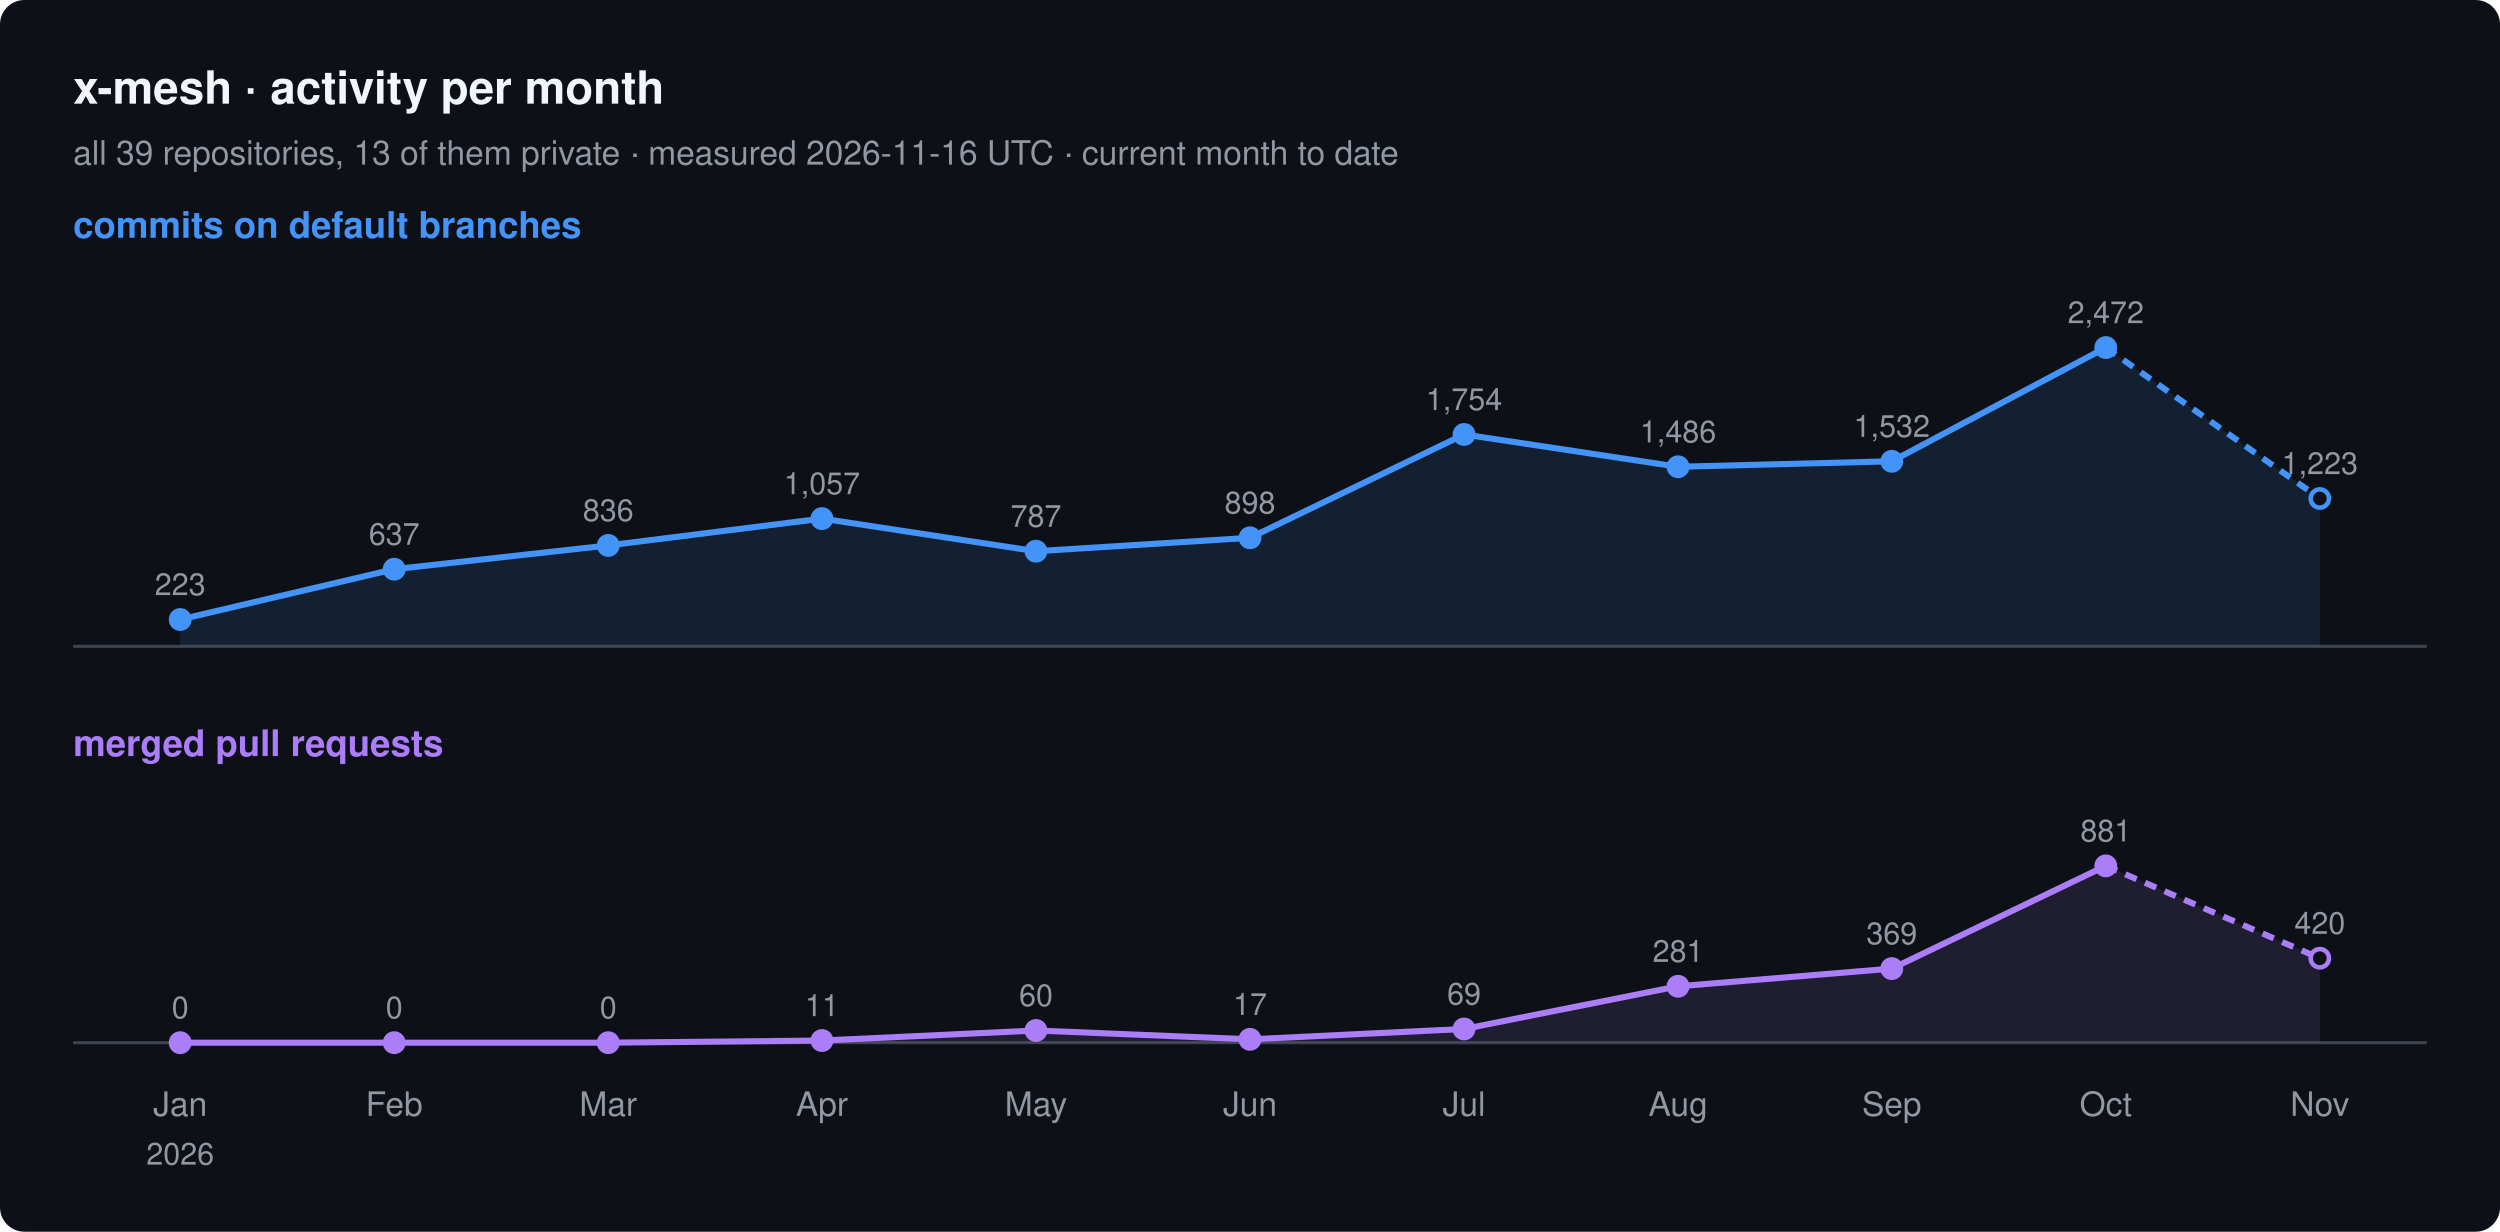
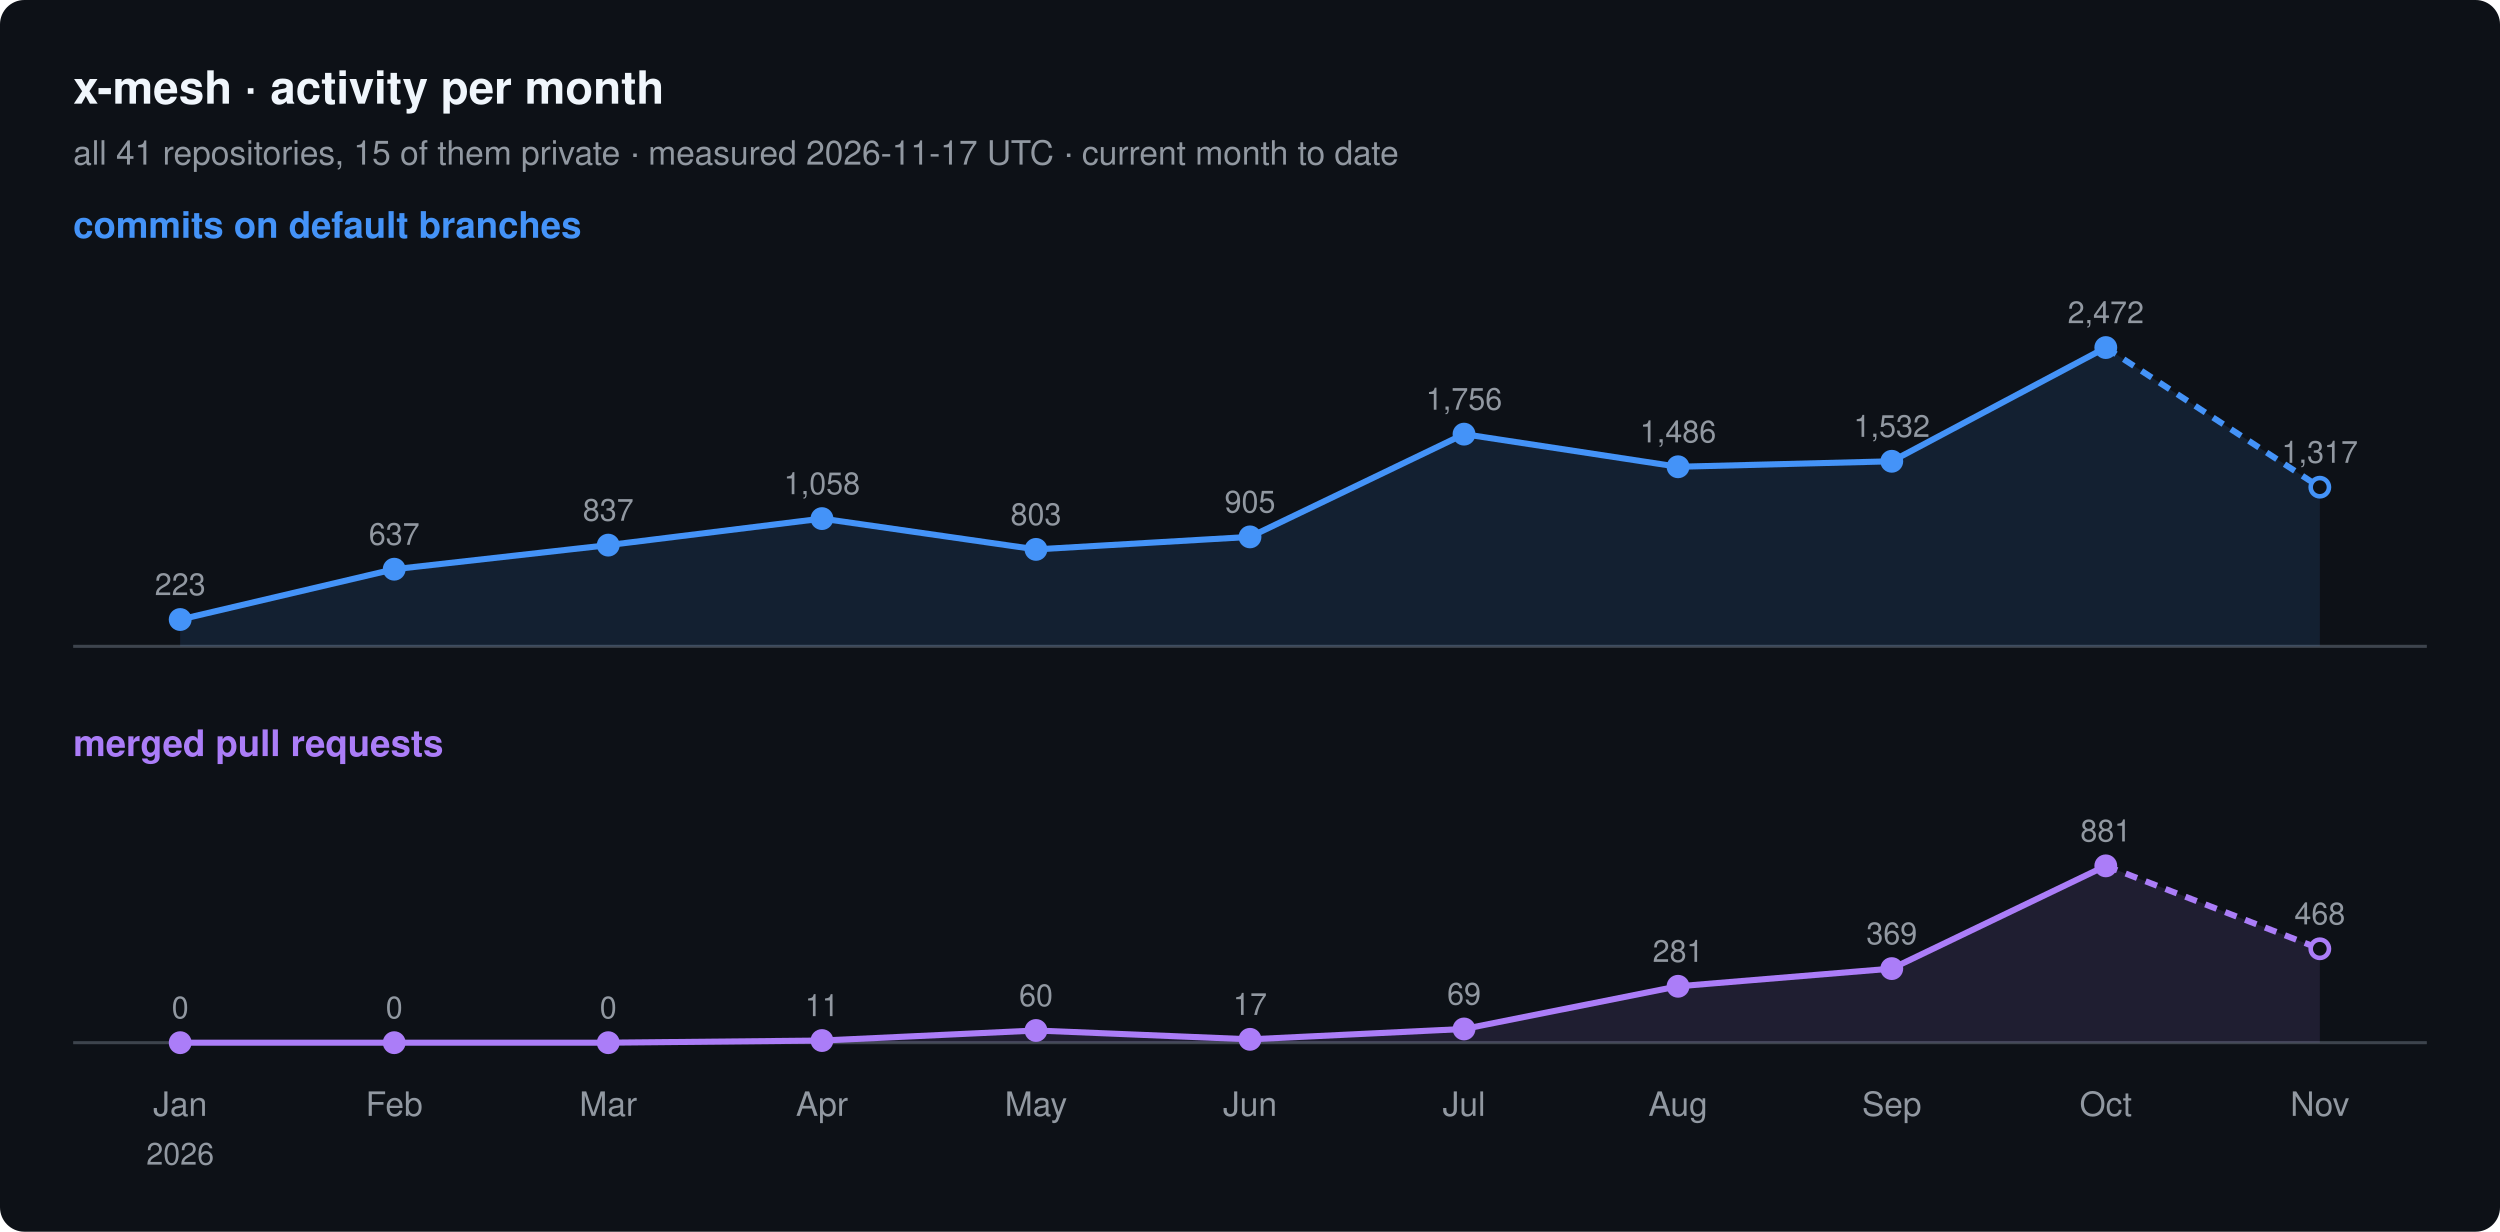
<svg xmlns="http://www.w3.org/2000/svg" width="820" height="404" viewBox="0 0 820 404" font-family="-apple-system, BlinkMacSystemFont, 'Segoe UI', Helvetica, Arial, sans-serif">
  <rect width="820" height="404" rx="8" fill="#0d1117" />
  <text x="24" y="34" font-size="15" font-weight="600" fill="#f0f6fc">x-mesh · activity per month</text>
-   <text x="24" y="54" font-size="11" fill="#9198a1">all 39 repositories, 13 of them private · measured 2026-11-16 UTC · current month to date</text>
+   <text x="24" y="54" font-size="11" fill="#9198a1">all 41 repositories, 15 of them private · measured 2026-11-17 UTC · current month to date</text>
  <text x="24" y="78" font-size="12" font-weight="600" fill="#4493f8">commits on default branches</text>
  <line x1="24" y1="212" x2="796" y2="212" stroke="#3d444d" />
-   <path d="M59.1,203.2 L129.3,186.7 L199.5,178.9 L269.6,170.1 L339.8,180.8 L410.0,176.4 L480.2,142.5 L550.4,153.1 L620.5,151.3 L690.7,114.0 L760.9,163.5 L760.9,212 L59.1,212 Z" fill="#4493f8" fill-opacity="0.12" />
-   <polyline points="59.1,203.2 129.3,186.7 199.5,178.9 269.6,170.1 339.8,180.8 410.0,176.4 480.2,142.5 550.4,153.1 620.5,151.3 690.7,114.0" fill="none" stroke="#4493f8" stroke-width="2" stroke-linejoin="round" />
-   <polyline points="690.7,114.0 760.9,163.5" fill="none" stroke="#4493f8" stroke-width="2" stroke-dasharray="4 3" />
+   <path d="M59.1,203.2 L129.3,186.7 L199.5,178.8 L269.6,170.1 L339.8,180.2 L410.0,176.1 L480.2,142.4 L550.4,153.1 L620.5,151.3 L690.7,114.0 L760.9,159.8 L760.9,212 L59.1,212 Z" fill="#4493f8" fill-opacity="0.12" />
+   <polyline points="59.1,203.2 129.3,186.7 199.5,178.8 269.6,170.1 339.8,180.2 410.0,176.1 480.2,142.4 550.4,153.1 620.5,151.3 690.7,114.0" fill="none" stroke="#4493f8" stroke-width="2" stroke-linejoin="round" />
+   <polyline points="690.7,114.0 760.9,159.8" fill="none" stroke="#4493f8" stroke-width="2" stroke-dasharray="4 3" />
  <circle cx="59.1" cy="203.2" r="3" fill="#4493f8" stroke="#4493f8" stroke-width="1.5" />
  <text x="59.1" y="195.2" font-size="10" text-anchor="middle" fill="#9198a1">223</text>
  <circle cx="129.3" cy="186.7" r="3" fill="#4493f8" stroke="#4493f8" stroke-width="1.5" />
  <text x="129.3" y="178.7" font-size="10" text-anchor="middle" fill="#9198a1">637</text>
-   <circle cx="199.5" cy="178.9" r="3" fill="#4493f8" stroke="#4493f8" stroke-width="1.5" />
-   <text x="199.5" y="170.9" font-size="10" text-anchor="middle" fill="#9198a1">836</text>
+   <circle cx="199.5" cy="178.8" r="3" fill="#4493f8" stroke="#4493f8" stroke-width="1.5" />
+   <text x="199.5" y="170.8" font-size="10" text-anchor="middle" fill="#9198a1">837</text>
  <circle cx="269.6" cy="170.1" r="3" fill="#4493f8" stroke="#4493f8" stroke-width="1.5" />
-   <text x="269.6" y="162.1" font-size="10" text-anchor="middle" fill="#9198a1">1,057</text>
-   <circle cx="339.8" cy="180.8" r="3" fill="#4493f8" stroke="#4493f8" stroke-width="1.5" />
-   <text x="339.8" y="172.8" font-size="10" text-anchor="middle" fill="#9198a1">787</text>
-   <circle cx="410.0" cy="176.4" r="3" fill="#4493f8" stroke="#4493f8" stroke-width="1.5" />
-   <text x="410.0" y="168.4" font-size="10" text-anchor="middle" fill="#9198a1">898</text>
-   <circle cx="480.2" cy="142.5" r="3" fill="#4493f8" stroke="#4493f8" stroke-width="1.5" />
-   <text x="480.2" y="134.5" font-size="10" text-anchor="middle" fill="#9198a1">1,754</text>
+   <text x="269.6" y="162.1" font-size="10" text-anchor="middle" fill="#9198a1">1,058</text>
+   <circle cx="339.8" cy="180.2" r="3" fill="#4493f8" stroke="#4493f8" stroke-width="1.5" />
+   <text x="339.8" y="172.2" font-size="10" text-anchor="middle" fill="#9198a1">803</text>
+   <circle cx="410.0" cy="176.1" r="3" fill="#4493f8" stroke="#4493f8" stroke-width="1.5" />
+   <text x="410.0" y="168.1" font-size="10" text-anchor="middle" fill="#9198a1">905</text>
+   <circle cx="480.2" cy="142.4" r="3" fill="#4493f8" stroke="#4493f8" stroke-width="1.5" />
+   <text x="480.2" y="134.4" font-size="10" text-anchor="middle" fill="#9198a1">1,756</text>
  <circle cx="550.4" cy="153.1" r="3" fill="#4493f8" stroke="#4493f8" stroke-width="1.5" />
  <text x="550.4" y="145.1" font-size="10" text-anchor="middle" fill="#9198a1">1,486</text>
  <circle cx="620.5" cy="151.3" r="3" fill="#4493f8" stroke="#4493f8" stroke-width="1.5" />
  <text x="620.5" y="143.3" font-size="10" text-anchor="middle" fill="#9198a1">1,532</text>
  <circle cx="690.7" cy="114.0" r="3" fill="#4493f8" stroke="#4493f8" stroke-width="1.5" />
  <text x="690.7" y="106.0" font-size="10" text-anchor="middle" fill="#9198a1">2,472</text>
-   <circle cx="760.9" cy="163.5" r="3" fill="#0d1117" stroke="#4493f8" stroke-width="1.5" />
-   <text x="760.9" y="155.5" font-size="10" text-anchor="middle" fill="#9198a1">1,223</text>
+   <circle cx="760.9" cy="159.8" r="3" fill="#0d1117" stroke="#4493f8" stroke-width="1.5" />
+   <text x="760.9" y="151.8" font-size="10" text-anchor="middle" fill="#9198a1">1,317</text>
  <text x="24" y="248" font-size="12" font-weight="600" fill="#ab7df8">merged pull requests</text>
  <line x1="24" y1="342" x2="796" y2="342" stroke="#3d444d" />
-   <path d="M59.1,342.0 L129.3,342.0 L199.5,342.0 L269.6,341.3 L339.8,338.0 L410.0,340.9 L480.2,337.5 L550.4,323.5 L620.5,317.7 L690.7,284.0 L760.9,314.3 L760.9,342 L59.1,342 Z" fill="#ab7df8" fill-opacity="0.12" />
+   <path d="M59.1,342.0 L129.3,342.0 L199.5,342.0 L269.6,341.3 L339.8,338.0 L410.0,340.9 L480.2,337.5 L550.4,323.5 L620.5,317.7 L690.7,284.0 L760.9,311.2 L760.9,342 L59.1,342 Z" fill="#ab7df8" fill-opacity="0.12" />
  <polyline points="59.1,342.0 129.3,342.0 199.5,342.0 269.6,341.3 339.8,338.0 410.0,340.9 480.2,337.5 550.4,323.5 620.5,317.7 690.7,284.0" fill="none" stroke="#ab7df8" stroke-width="2" stroke-linejoin="round" />
-   <polyline points="690.7,284.0 760.9,314.3" fill="none" stroke="#ab7df8" stroke-width="2" stroke-dasharray="4 3" />
+   <polyline points="690.7,284.0 760.9,311.2" fill="none" stroke="#ab7df8" stroke-width="2" stroke-dasharray="4 3" />
  <circle cx="59.1" cy="342.0" r="3" fill="#ab7df8" stroke="#ab7df8" stroke-width="1.5" />
  <text x="59.1" y="334.0" font-size="10" text-anchor="middle" fill="#9198a1">0</text>
  <circle cx="129.3" cy="342.0" r="3" fill="#ab7df8" stroke="#ab7df8" stroke-width="1.5" />
  <text x="129.3" y="334.0" font-size="10" text-anchor="middle" fill="#9198a1">0</text>
  <circle cx="199.5" cy="342.0" r="3" fill="#ab7df8" stroke="#ab7df8" stroke-width="1.5" />
  <text x="199.5" y="334.0" font-size="10" text-anchor="middle" fill="#9198a1">0</text>
  <circle cx="269.6" cy="341.3" r="3" fill="#ab7df8" stroke="#ab7df8" stroke-width="1.5" />
  <text x="269.6" y="333.3" font-size="10" text-anchor="middle" fill="#9198a1">11</text>
  <circle cx="339.8" cy="338.0" r="3" fill="#ab7df8" stroke="#ab7df8" stroke-width="1.5" />
  <text x="339.8" y="330.0" font-size="10" text-anchor="middle" fill="#9198a1">60</text>
  <circle cx="410.0" cy="340.9" r="3" fill="#ab7df8" stroke="#ab7df8" stroke-width="1.5" />
  <text x="410.0" y="332.9" font-size="10" text-anchor="middle" fill="#9198a1">17</text>
  <circle cx="480.2" cy="337.5" r="3" fill="#ab7df8" stroke="#ab7df8" stroke-width="1.5" />
  <text x="480.2" y="329.5" font-size="10" text-anchor="middle" fill="#9198a1">69</text>
  <circle cx="550.4" cy="323.5" r="3" fill="#ab7df8" stroke="#ab7df8" stroke-width="1.5" />
  <text x="550.4" y="315.5" font-size="10" text-anchor="middle" fill="#9198a1">281</text>
  <circle cx="620.5" cy="317.7" r="3" fill="#ab7df8" stroke="#ab7df8" stroke-width="1.5" />
  <text x="620.5" y="309.7" font-size="10" text-anchor="middle" fill="#9198a1">369</text>
  <circle cx="690.7" cy="284.0" r="3" fill="#ab7df8" stroke="#ab7df8" stroke-width="1.5" />
  <text x="690.7" y="276.0" font-size="10" text-anchor="middle" fill="#9198a1">881</text>
-   <circle cx="760.9" cy="314.3" r="3" fill="#0d1117" stroke="#ab7df8" stroke-width="1.5" />
-   <text x="760.9" y="306.3" font-size="10" text-anchor="middle" fill="#9198a1">420</text>
+   <circle cx="760.9" cy="311.2" r="3" fill="#0d1117" stroke="#ab7df8" stroke-width="1.5" />
+   <text x="760.9" y="303.2" font-size="10" text-anchor="middle" fill="#9198a1">468</text>
  <text x="59.1" y="366" font-size="11" text-anchor="middle" fill="#9198a1">Jan</text>
  <text x="59.1" y="382" font-size="10" text-anchor="middle" fill="#9198a1">2026</text>
  <text x="129.3" y="366" font-size="11" text-anchor="middle" fill="#9198a1">Feb</text>
  <text x="199.5" y="366" font-size="11" text-anchor="middle" fill="#9198a1">Mar</text>
  <text x="269.6" y="366" font-size="11" text-anchor="middle" fill="#9198a1">Apr</text>
  <text x="339.8" y="366" font-size="11" text-anchor="middle" fill="#9198a1">May</text>
  <text x="410.0" y="366" font-size="11" text-anchor="middle" fill="#9198a1">Jun</text>
  <text x="480.2" y="366" font-size="11" text-anchor="middle" fill="#9198a1">Jul</text>
  <text x="550.4" y="366" font-size="11" text-anchor="middle" fill="#9198a1">Aug</text>
  <text x="620.5" y="366" font-size="11" text-anchor="middle" fill="#9198a1">Sep</text>
  <text x="690.7" y="366" font-size="11" text-anchor="middle" fill="#9198a1">Oct</text>
  <text x="760.9" y="366" font-size="11" text-anchor="middle" fill="#9198a1">Nov</text>
</svg>
